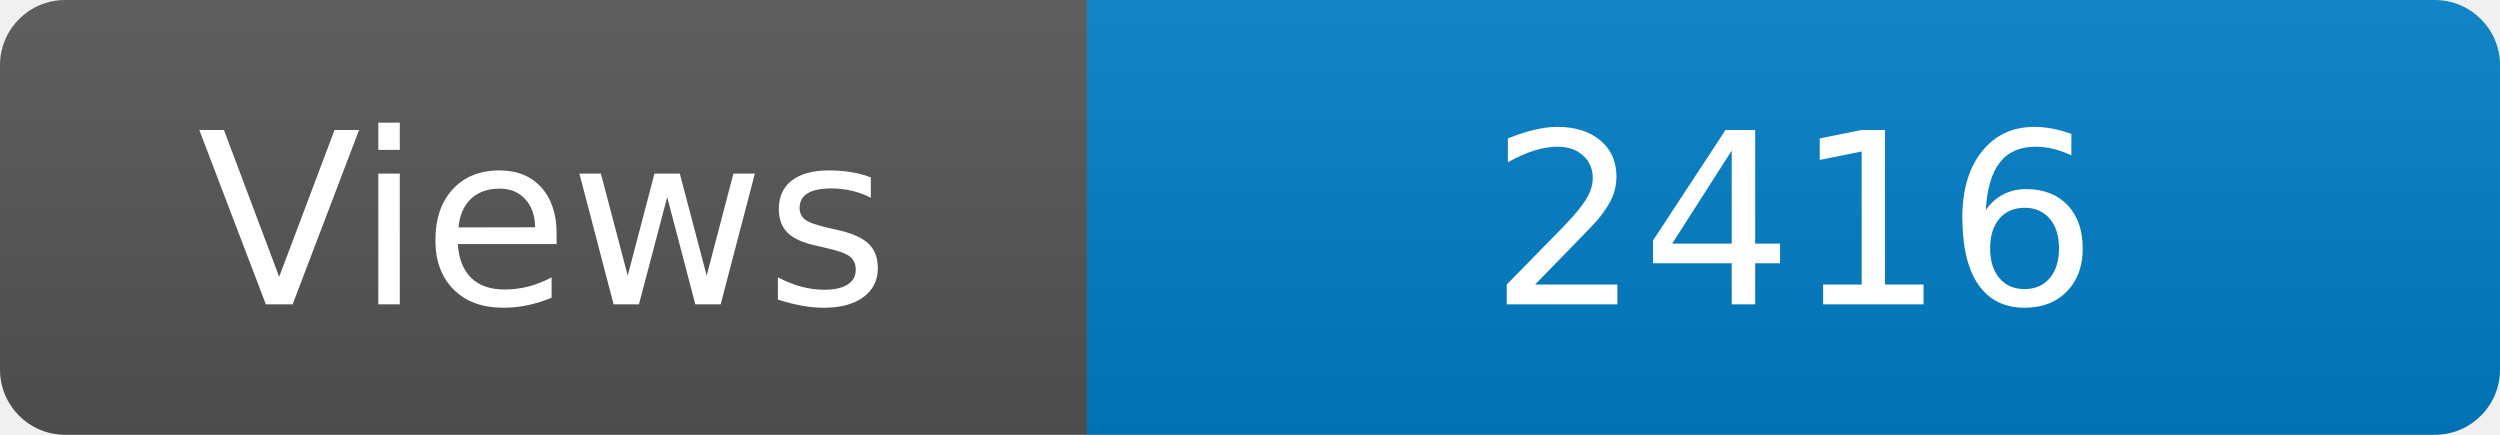
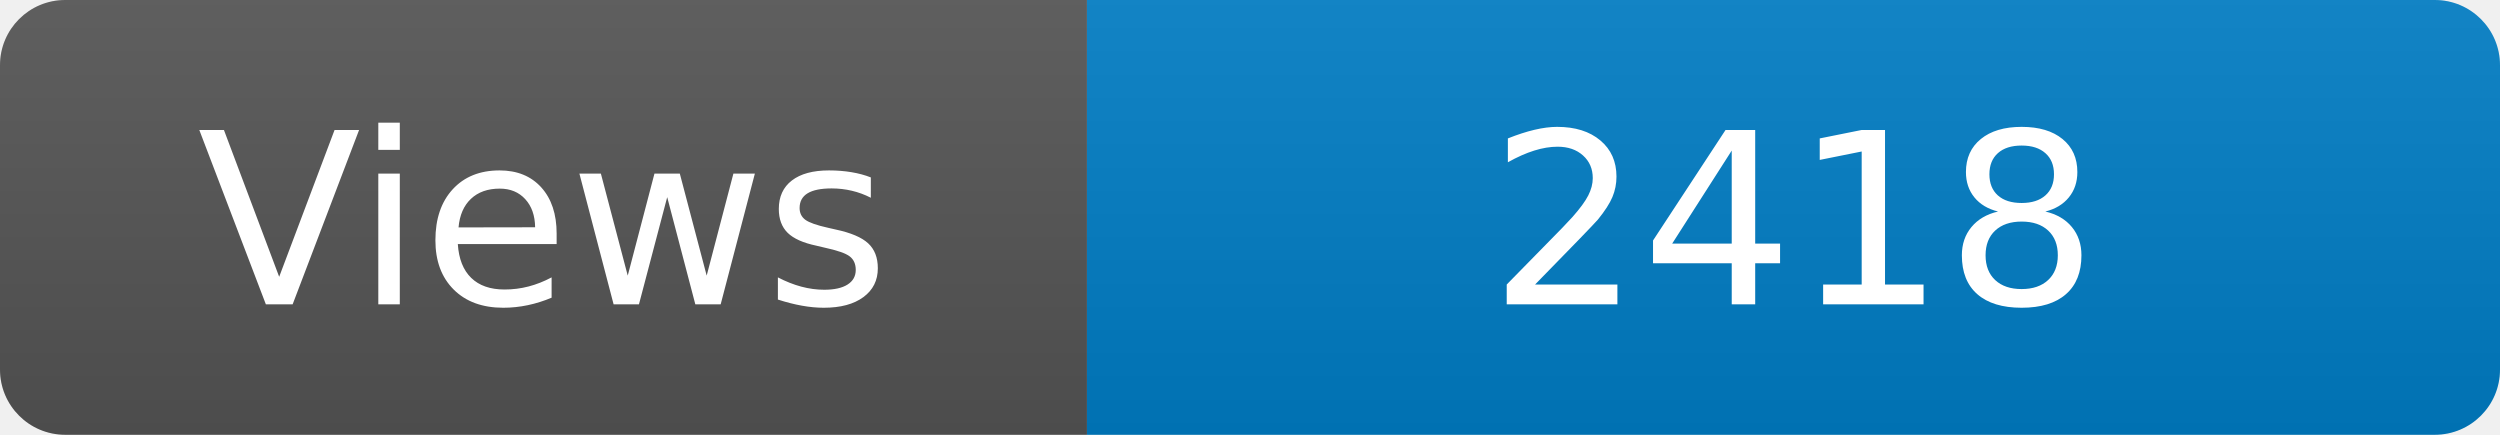
<svg xmlns="http://www.w3.org/2000/svg" width="115" height="20" role="img" aria-label="Maintained?: yes">
  <linearGradient id="s" x2="0" y2="100%">
    <stop offset="0" stop-color="#bbb" stop-opacity=".1" />
    <stop offset="1" stop-opacity=".1" />
  </linearGradient>
  <clipPath id="r">
    <rect width="115" height="20" rx="3" fill="#fff" />
  </clipPath>
  <g clip-path="url(#r)">
    <rect width="50" height="20" fill="#555" />
    <rect x="50" width="160" height="20" fill="#007ec6" />
    <rect width="115" height="20" fill="url(#s)" />
  </g>
  <g fill="#fff" text-anchor="middle" font-family="Verdana,Geneva,DejaVu Sans,sans-serif" font-size="110">
    <text x="250" y="140" transform="scale(.1)" fill="#fff">Views</text>
-     <text x="825" y="140" transform="scale(.1)" fill="#fff">2416</text>
+     <text x="825" y="140" transform="scale(.1)" fill="#fff">2418</text>
  </g>
</svg>
